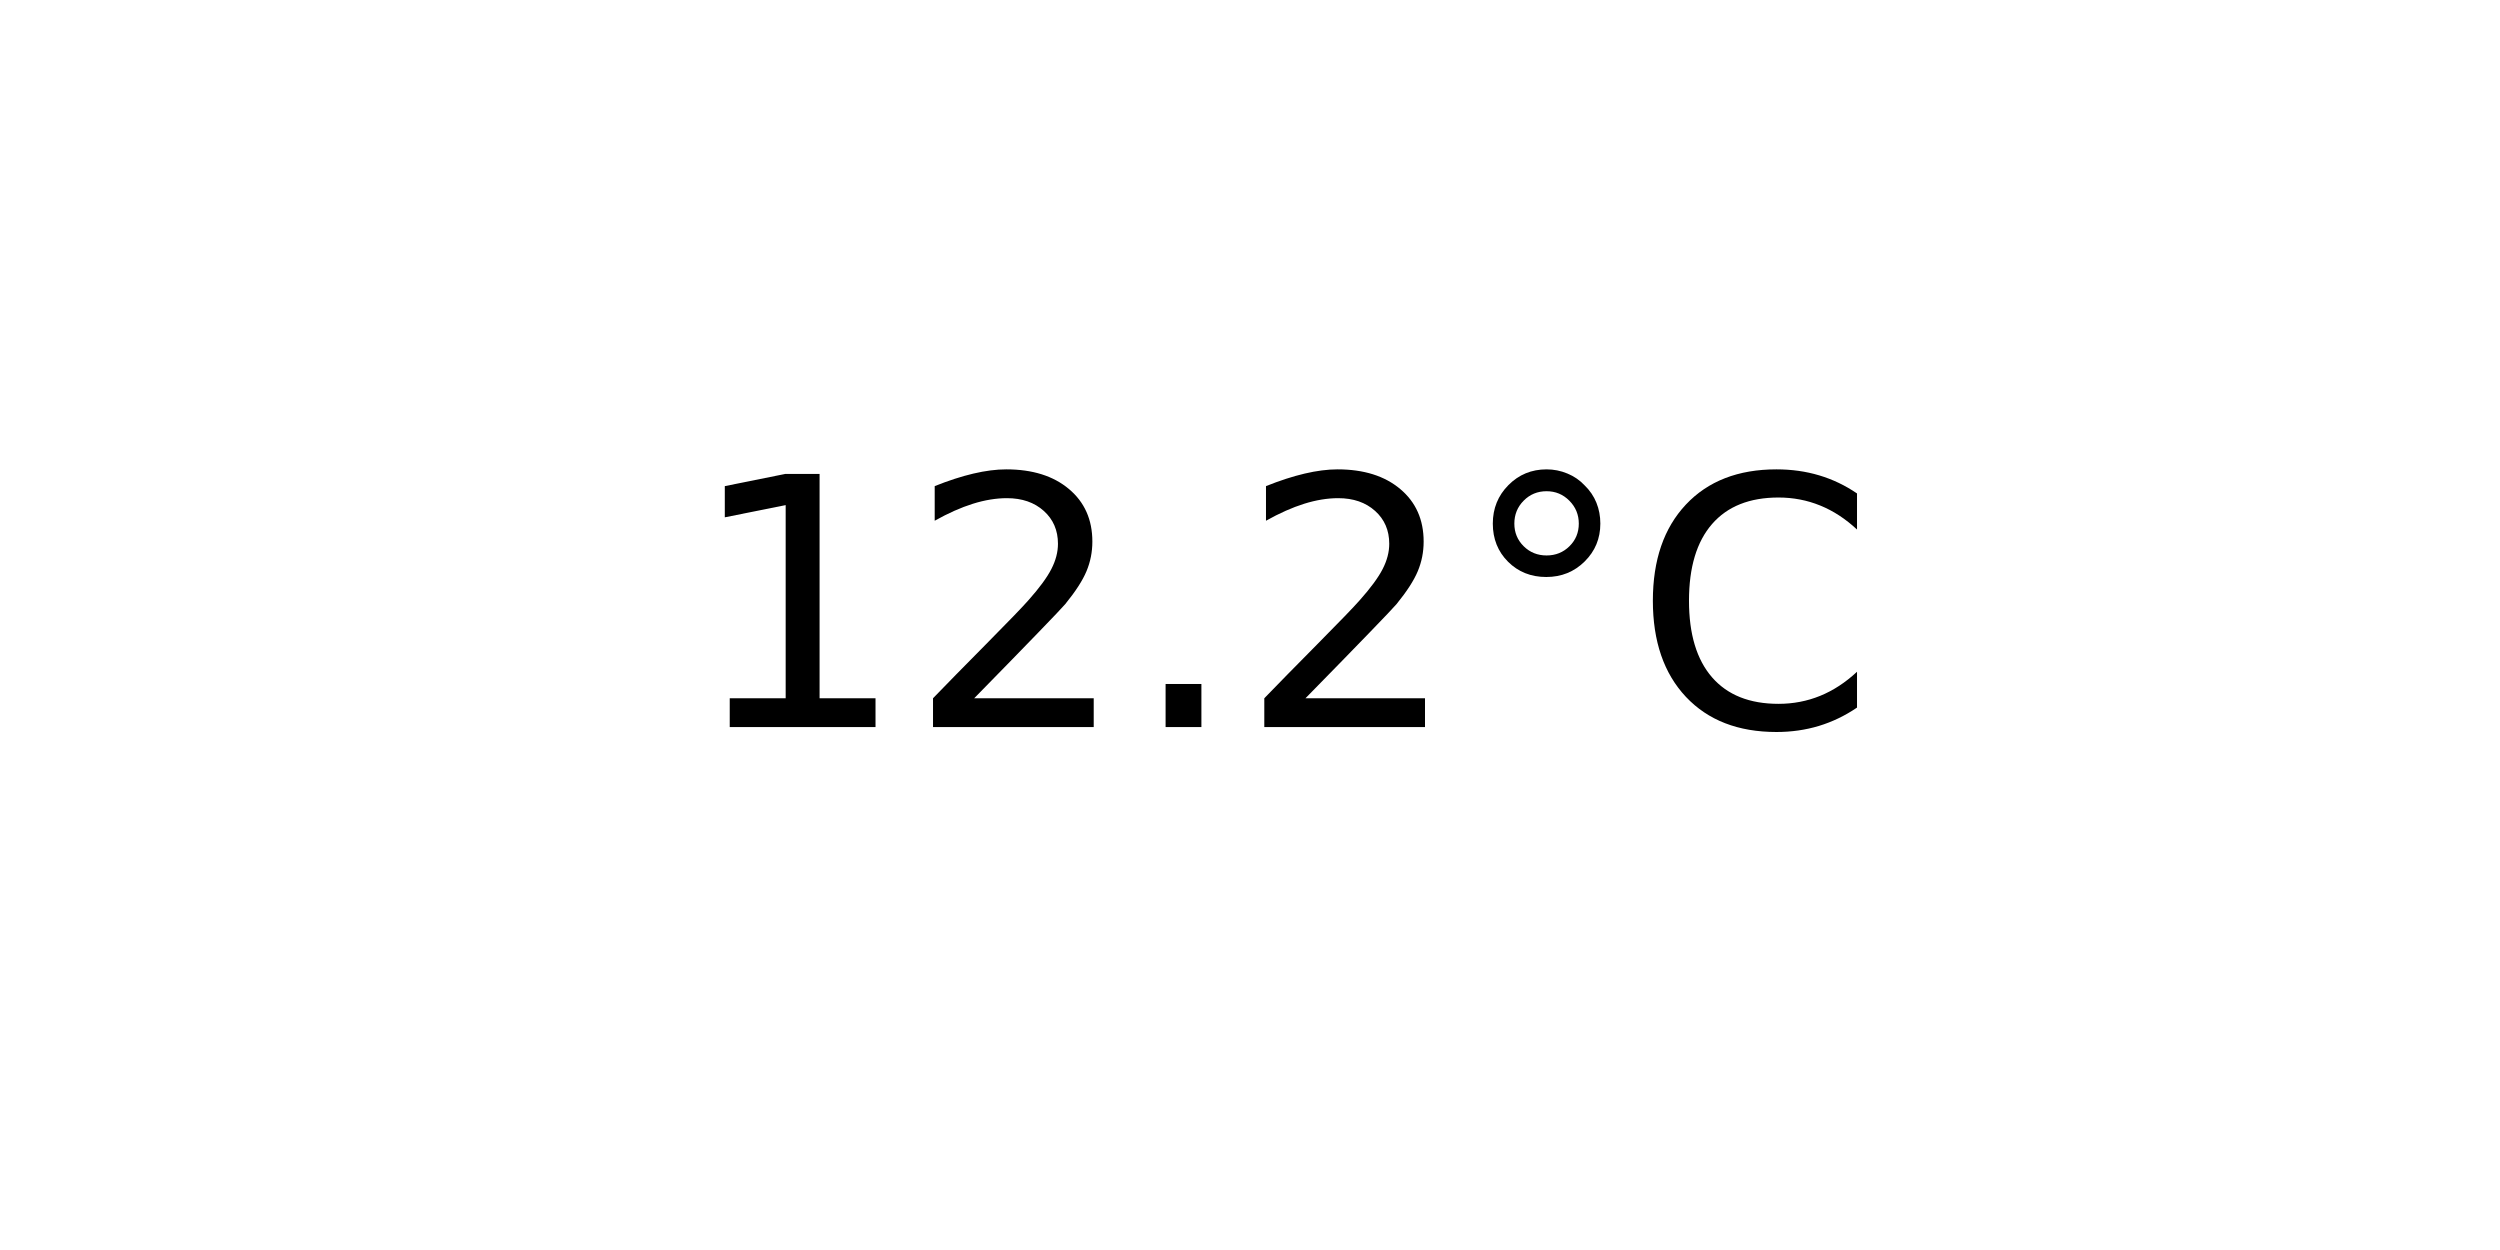
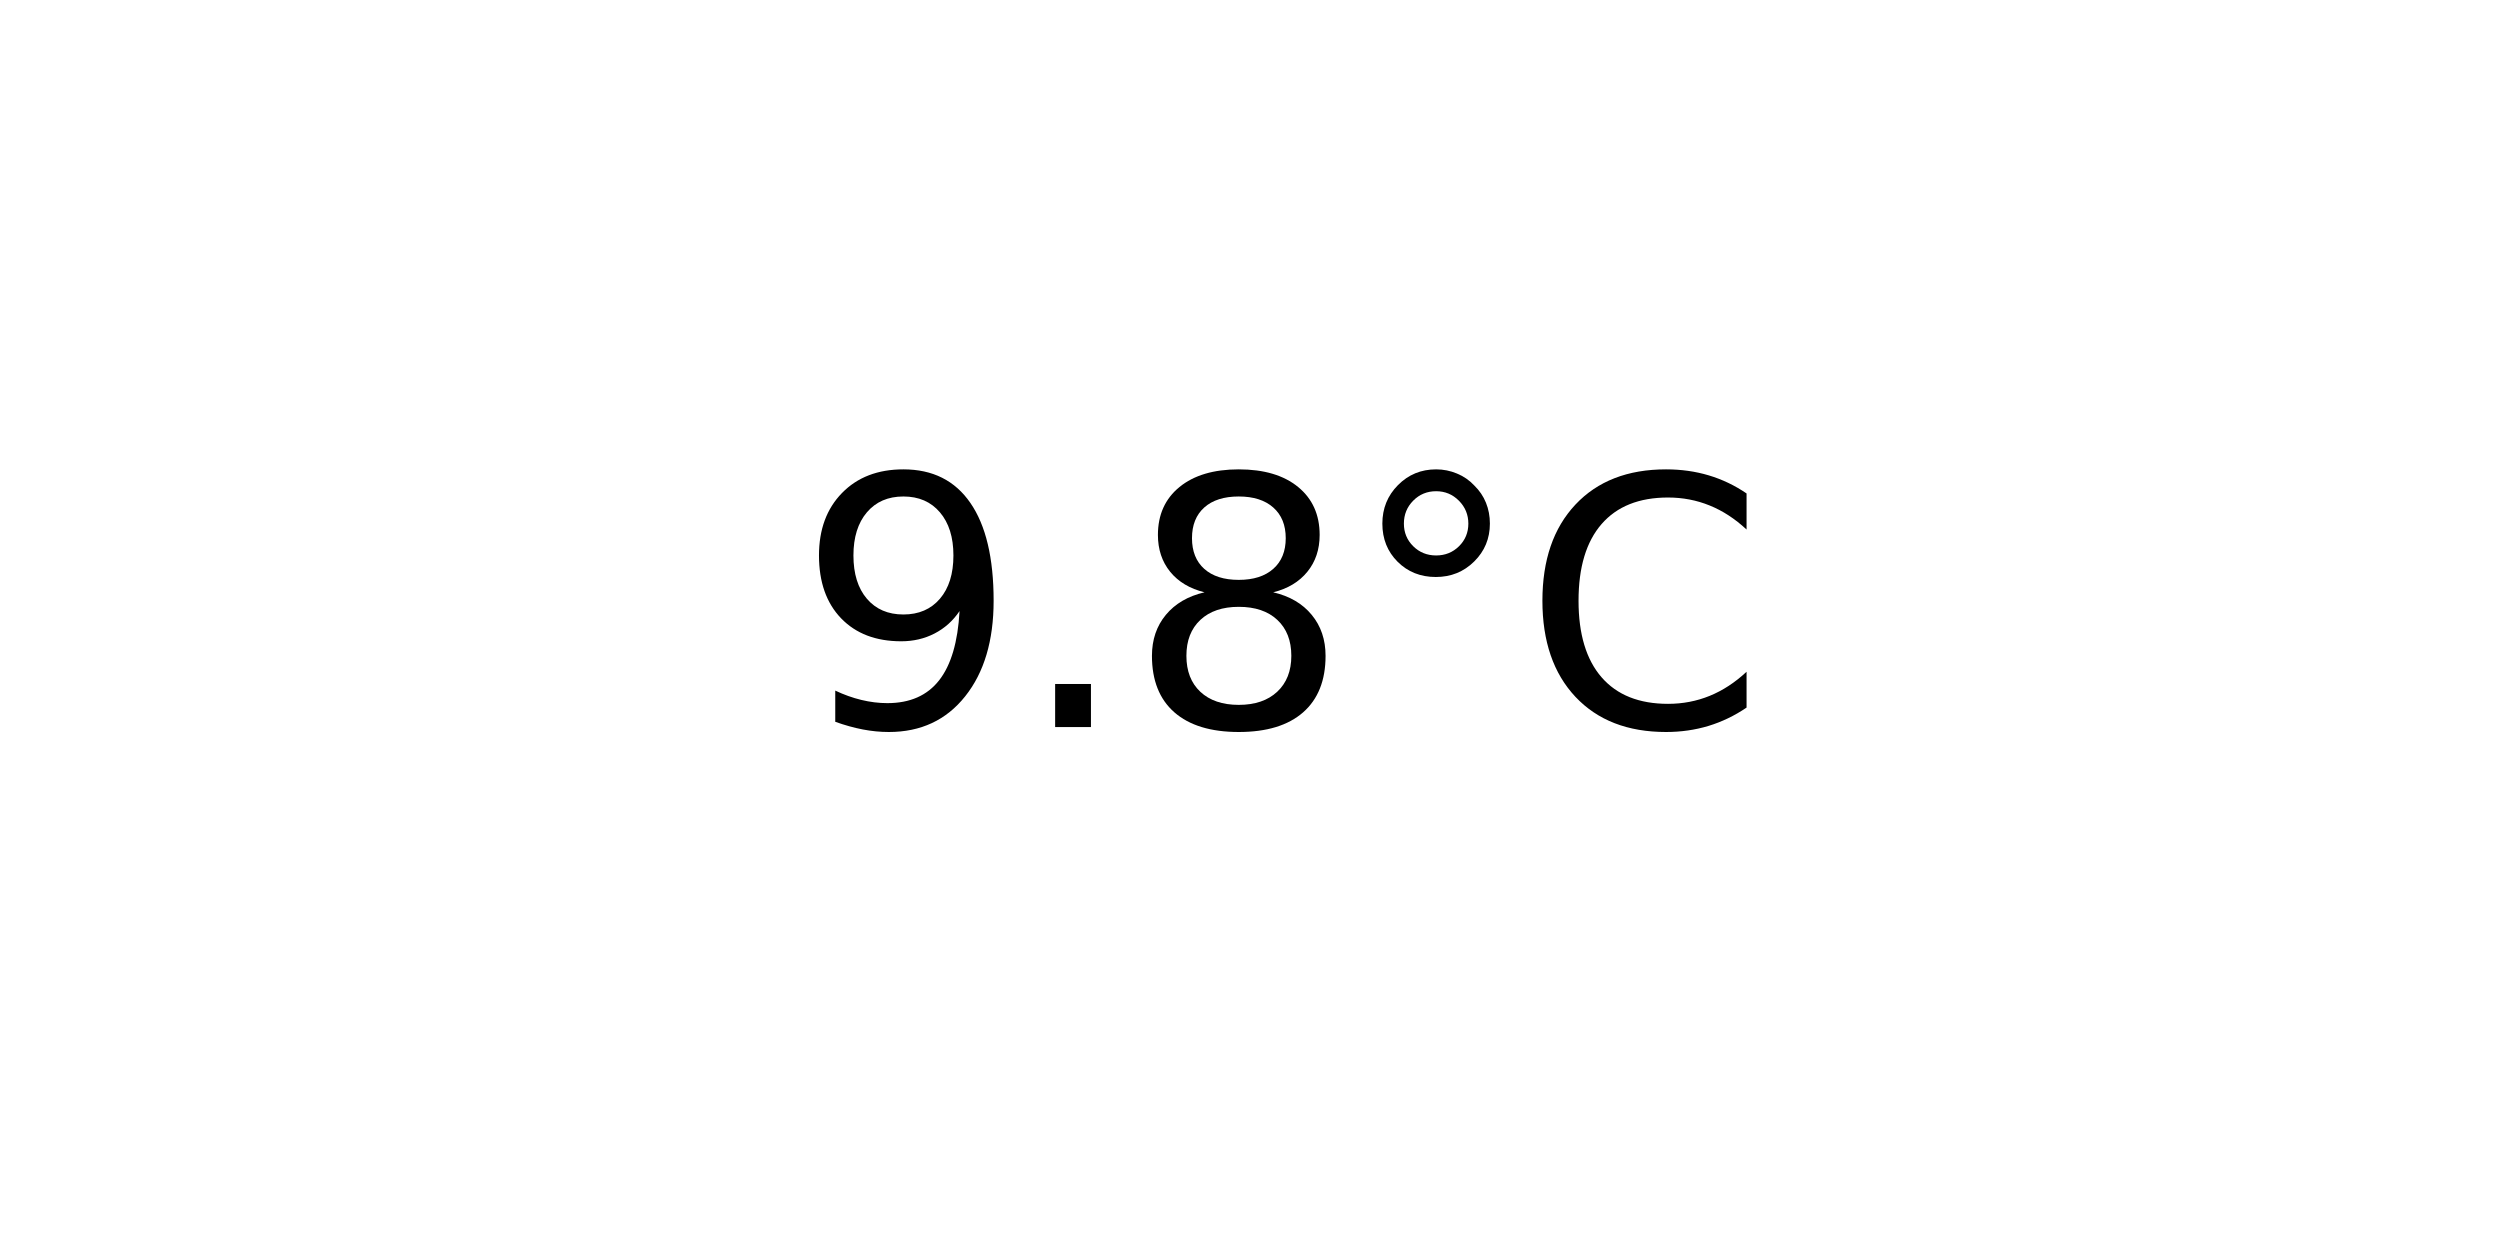
<svg xmlns="http://www.w3.org/2000/svg" xmlns:xlink="http://www.w3.org/1999/xlink" width="72pt" height="36pt" viewBox="0 0 72 36" version="1.1">
  <defs>
    <style type="text/css">*{stroke-linejoin: round; stroke-linecap: butt}</style>
  </defs>
  <g id="figure_1">
    <g id="axes_1">
      <g id="text_1">
-         <g transform="translate(19.77578 20.93937) scale(0.1 -0.1)">
+         <g transform="translate(22.95703 20.93937) scale(0.1 -0.1)">
          <defs>
-             <path id="DejaVuSans-31" d="M 794 531  L 1825 531  L 1825 4091  L 703 3866  L 703 4441  L 1819 4666  L 2450 4666  L 2450 531  L 3481 531  L 3481 0  L 794 0  L 794 531  z " transform="scale(0.015625)" />
-             <path id="DejaVuSans-32" d="M 1228 531  L 3431 531  L 3431 0  L 469 0  L 469 531  Q 828 903 1448 1529  Q 2069 2156 2228 2338  Q 2531 2678 2651 2914  Q 2772 3150 2772 3378  Q 2772 3750 2511 3984  Q 2250 4219 1831 4219  Q 1534 4219 1204 4116  Q 875 4013 500 3803  L 500 4441  Q 881 4594 1212 4672  Q 1544 4750 1819 4750  Q 2544 4750 2975 4387  Q 3406 4025 3406 3419  Q 3406 3131 3298 2873  Q 3191 2616 2906 2266  Q 2828 2175 2409 1742  Q 1991 1309 1228 531  z " transform="scale(0.015625)" />
+             <path id="DejaVuSans-39" d="M 703 97  L 703 672  Q 941 559 1184 500  Q 1428 441 1663 441  Q 2288 441 2617 861  Q 2947 1281 2994 2138  Q 2813 1869 2534 1725  Q 2256 1581 1919 1581  Q 1219 1581 811 2004  Q 403 2428 403 3163  Q 403 3881 828 4315  Q 1253 4750 1959 4750  Q 2769 4750 3195 4129  Q 3622 3509 3622 2328  Q 3622 1225 3098 567  Q 2575 -91 1691 -91  Q 1453 -91 1209 -44  Q 966 3 703 97  z M 1959 2075  Q 2384 2075 2632 2365  Q 2881 2656 2881 3163  Q 2881 3666 2632 3958  Q 2384 4250 1959 4250  Q 1534 4250 1286 3958  Q 1038 3666 1038 3163  Q 1038 2656 1286 2365  Q 1534 2075 1959 2075  z " transform="scale(0.015625)" />
            <path id="DejaVuSans-2e" d="M 684 794  L 1344 794  L 1344 0  L 684 0  L 684 794  z " transform="scale(0.015625)" />
+             <path id="DejaVuSans-38" d="M 2034 2216  Q 1584 2216 1326 1975  Q 1069 1734 1069 1313  Q 1069 891 1326 650  Q 1584 409 2034 409  Q 2484 409 2743 651  Q 3003 894 3003 1313  Q 3003 1734 2745 1975  Q 2488 2216 2034 2216  z M 1403 2484  Q 997 2584 770 2862  Q 544 3141 544 3541  Q 544 4100 942 4425  Q 1341 4750 2034 4750  Q 2731 4750 3128 4425  Q 3525 4100 3525 3541  Q 3525 3141 3298 2862  Q 3072 2584 2669 2484  Q 3125 2378 3379 2068  Q 3634 1759 3634 1313  Q 3634 634 3220 271  Q 2806 -91 2034 -91  Q 1263 -91 848 271  Q 434 634 434 1313  Q 434 1759 690 2068  Q 947 2378 1403 2484  z M 1172 3481  Q 1172 3119 1398 2916  Q 1625 2713 2034 2713  Q 2441 2713 2670 2916  Q 2900 3119 2900 3481  Q 2900 3844 2670 4047  Q 2441 4250 2034 4250  Q 1625 4250 1398 4047  Q 1172 3844 1172 3481  z " transform="scale(0.015625)" />
            <path id="DejaVuSans-b0" d="M 1600 4347  Q 1350 4347 1178 4173  Q 1006 4000 1006 3750  Q 1006 3503 1178 3333  Q 1350 3163 1600 3163  Q 1850 3163 2022 3333  Q 2194 3503 2194 3750  Q 2194 3997 2020 4172  Q 1847 4347 1600 4347  z M 1600 4750  Q 1800 4750 1984 4673  Q 2169 4597 2303 4453  Q 2447 4313 2519 4134  Q 2591 3956 2591 3750  Q 2591 3338 2302 3052  Q 2013 2766 1594 2766  Q 1172 2766 890 3047  Q 609 3328 609 3750  Q 609 4169 896 4459  Q 1184 4750 1600 4750  z " transform="scale(0.015625)" />
            <path id="DejaVuSans-43" d="M 4122 4306  L 4122 3641  Q 3803 3938 3442 4084  Q 3081 4231 2675 4231  Q 1875 4231 1450 3742  Q 1025 3253 1025 2328  Q 1025 1406 1450 917  Q 1875 428 2675 428  Q 3081 428 3442 575  Q 3803 722 4122 1019  L 4122 359  Q 3791 134 3420 21  Q 3050 -91 2638 -91  Q 1578 -91 968 557  Q 359 1206 359 2328  Q 359 3453 968 4101  Q 1578 4750 2638 4750  Q 3056 4750 3426 4639  Q 3797 4528 4122 4306  z " transform="scale(0.015625)" />
          </defs>
-           <use xlink:href="#DejaVuSans-31" />
-           <use xlink:href="#DejaVuSans-32" x="63.623" />
-           <use xlink:href="#DejaVuSans-2e" x="127.246" />
-           <use xlink:href="#DejaVuSans-32" x="159.033" />
-           <use xlink:href="#DejaVuSans-b0" x="222.656" />
-           <use xlink:href="#DejaVuSans-43" x="272.656" />
+           <use xlink:href="#DejaVuSans-39" />
+           <use xlink:href="#DejaVuSans-2e" x="63.623" />
+           <use xlink:href="#DejaVuSans-38" x="95.41" />
+           <use xlink:href="#DejaVuSans-b0" x="159.033" />
+           <use xlink:href="#DejaVuSans-43" x="209.033" />
        </g>
      </g>
    </g>
  </g>
</svg>
